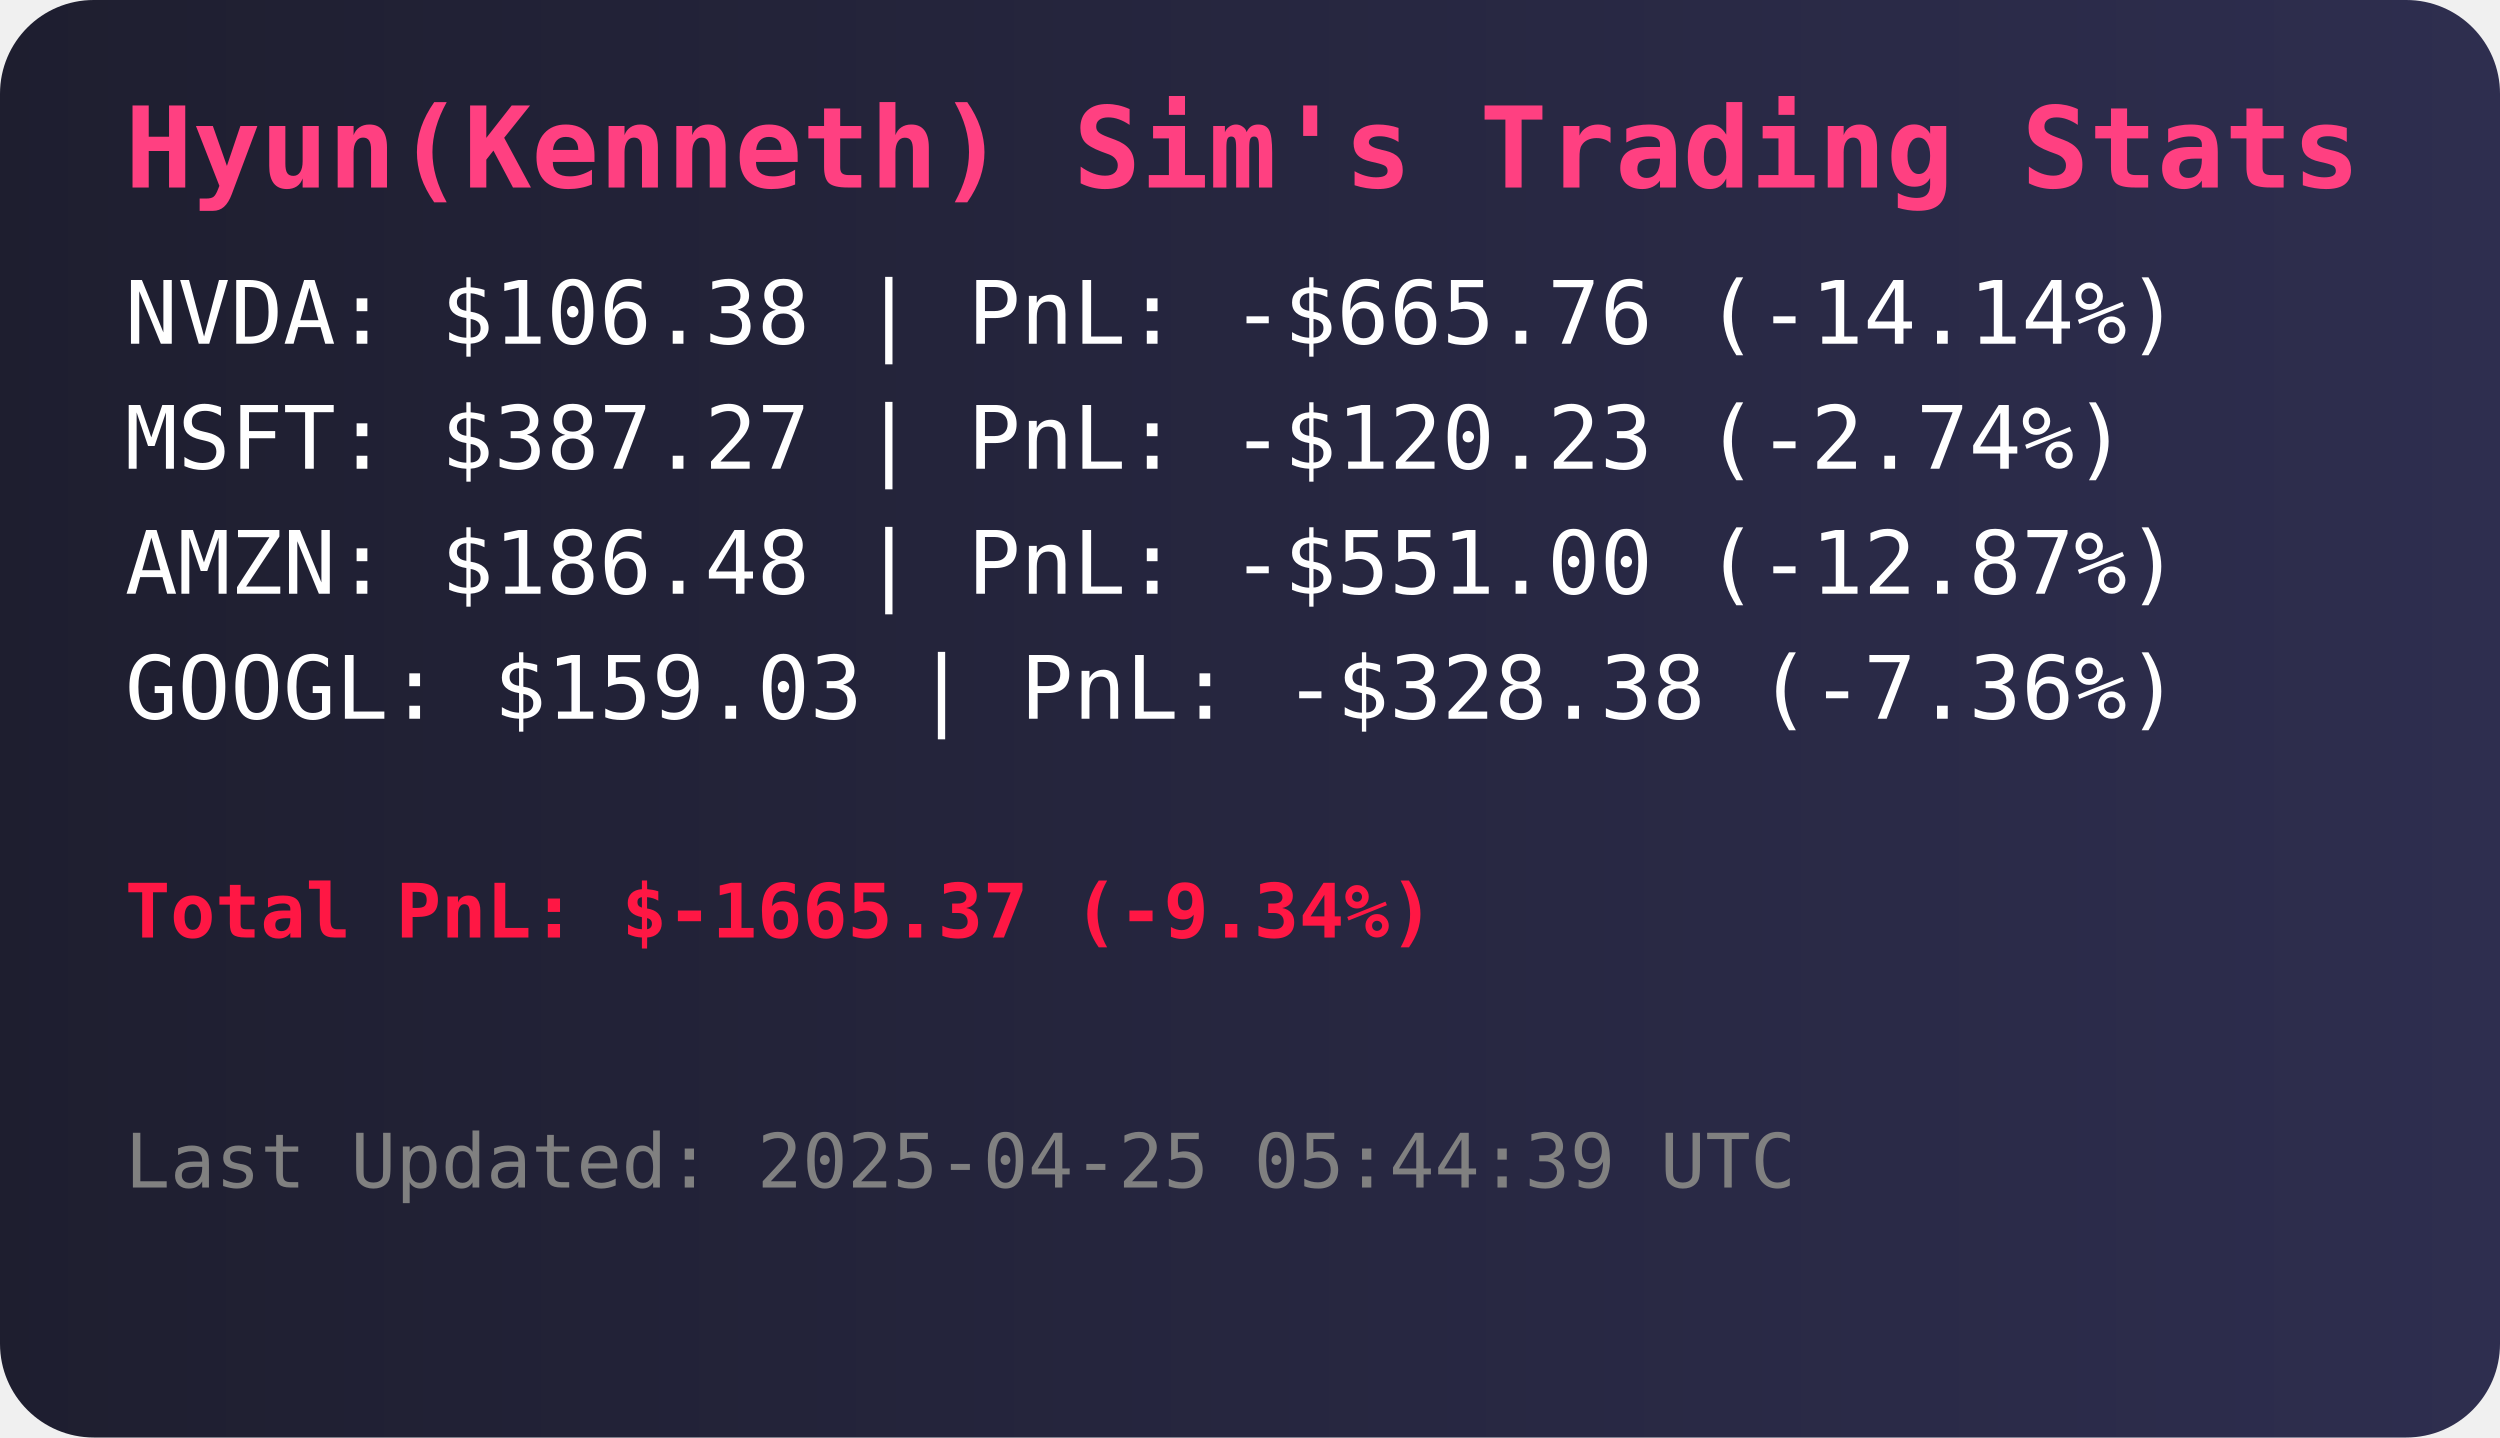
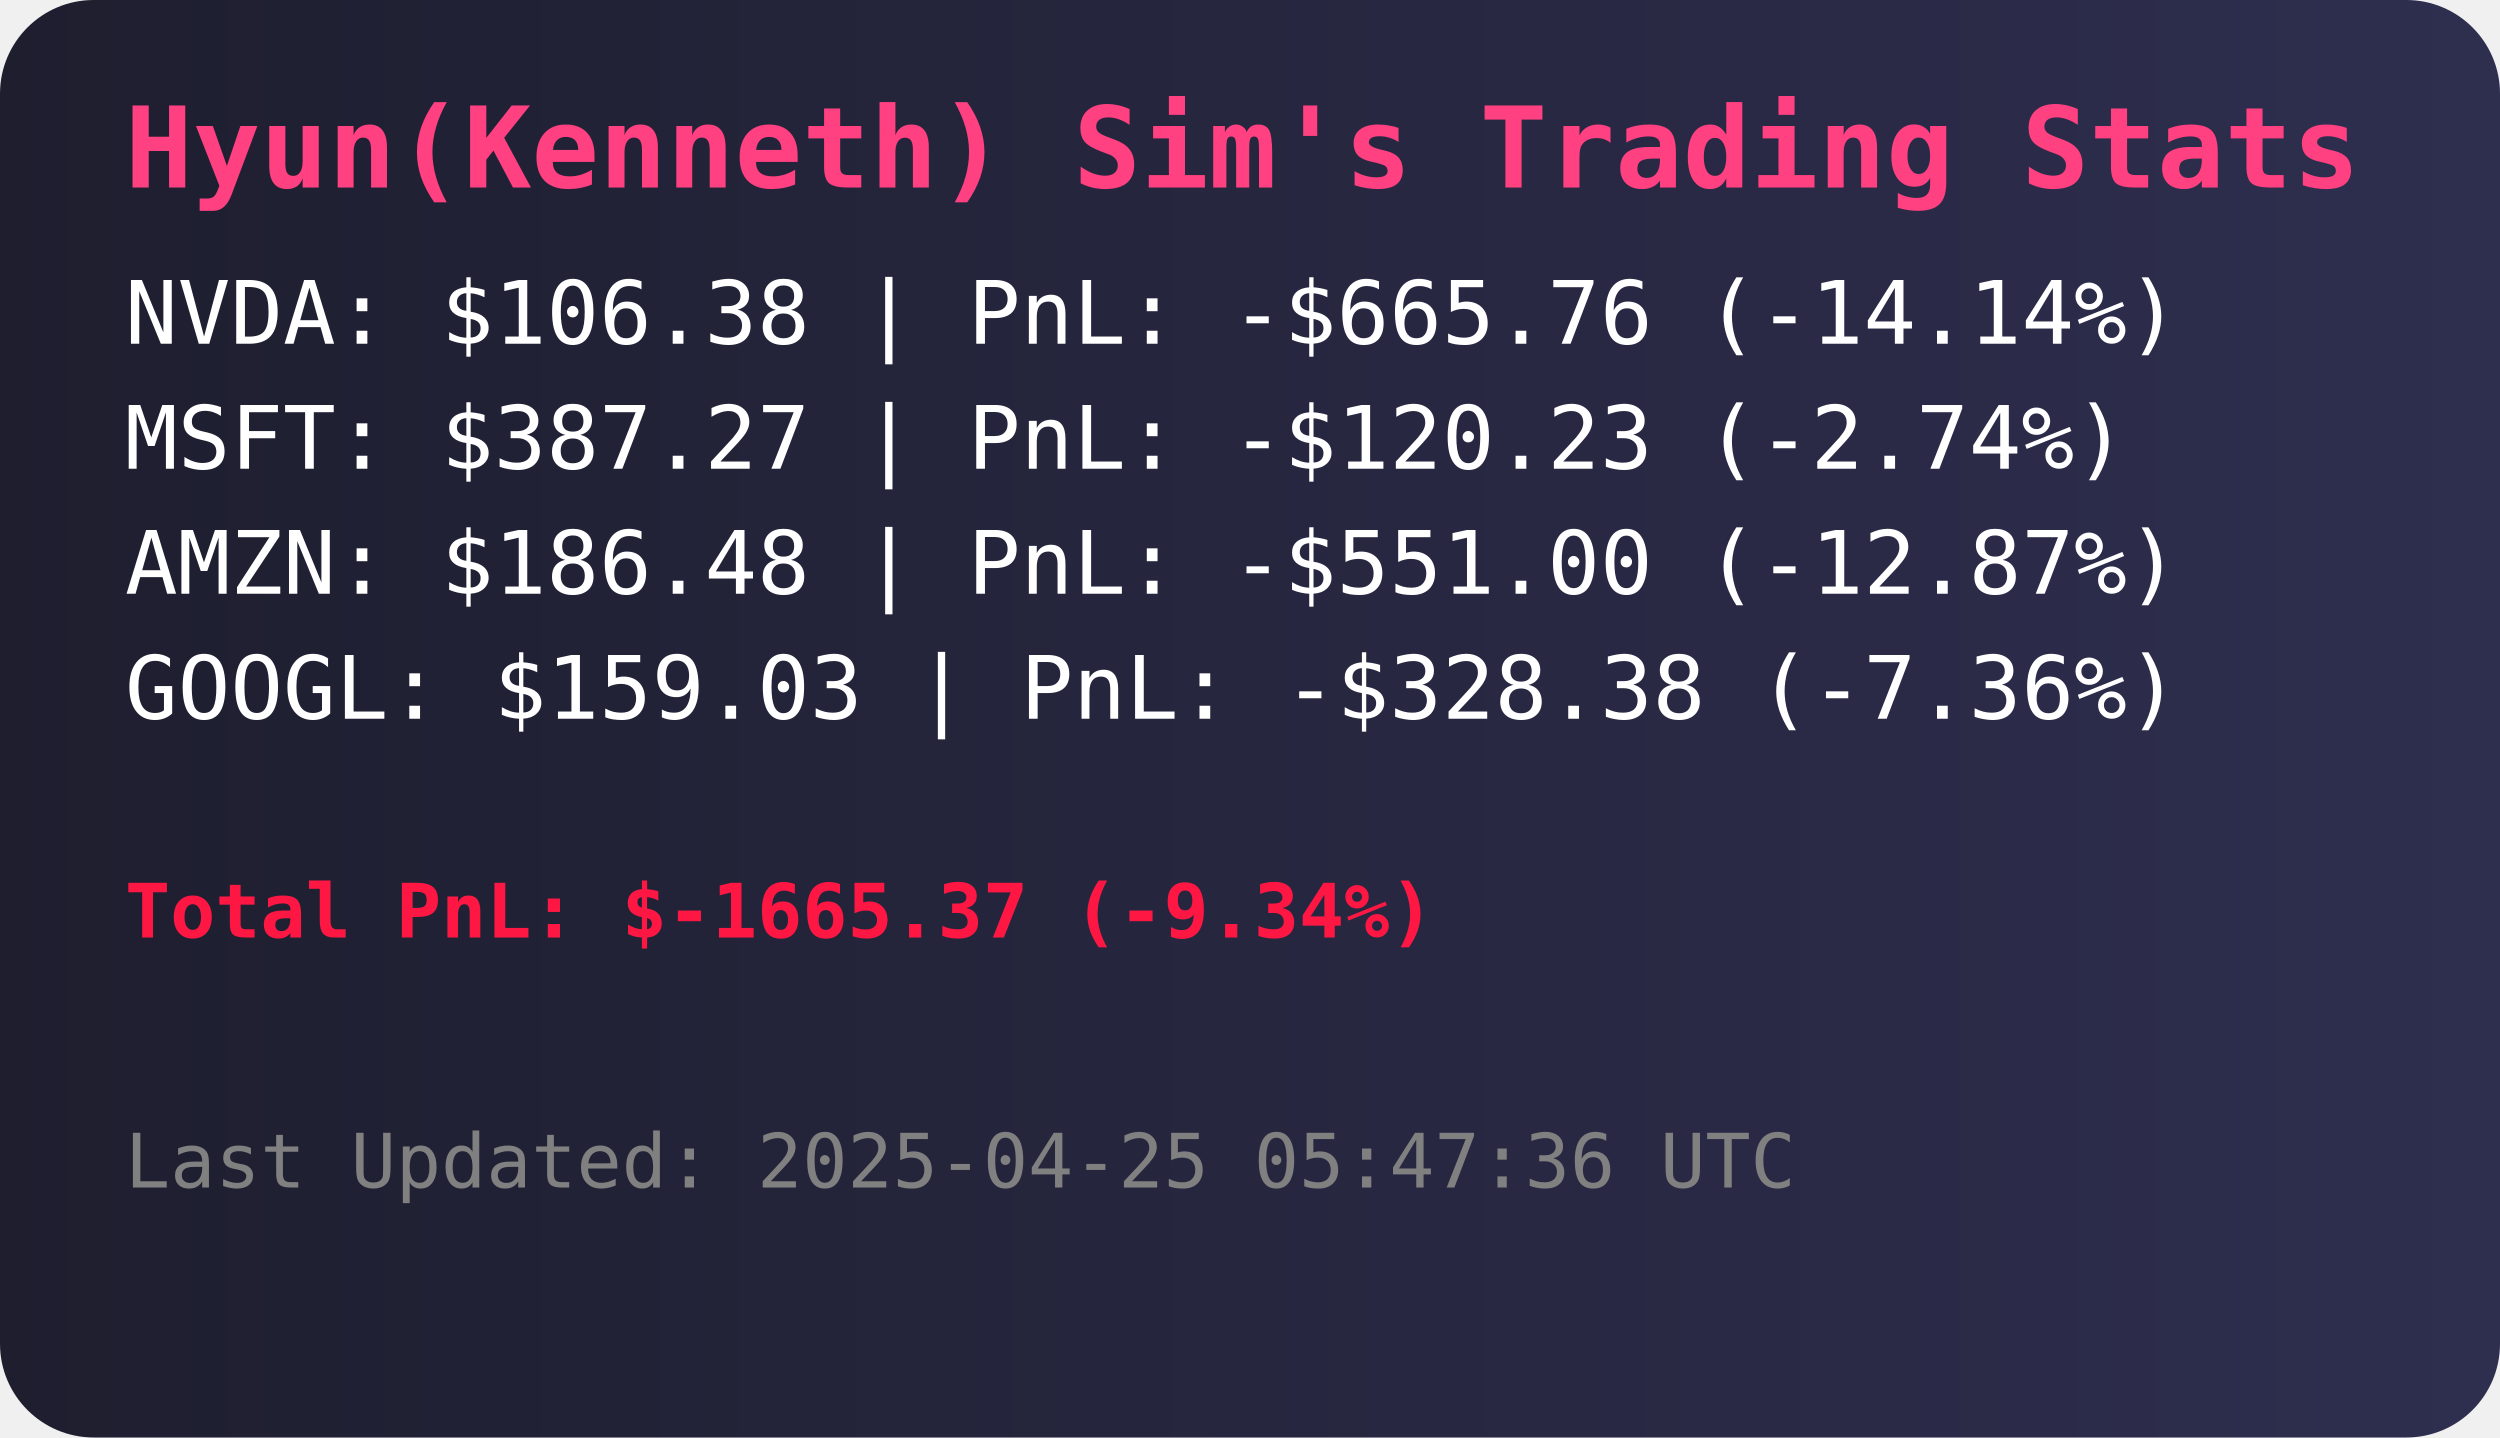
<svg xmlns="http://www.w3.org/2000/svg" width="400" height="230">
  <defs>
    <linearGradient id="grad" x1="0%" y1="0%" x2="100%" y2="0%">
      <stop offset="0%" style="stop-color:#1e1e2f; stop-opacity:1">
        <animate attributeName="offset" values="0;1;0" dur="20s" repeatCount="indefinite" />
      </stop>
      <stop offset="100%" style="stop-color:#2e2e4f; stop-opacity:1" />
    </linearGradient>
  </defs>
  <style>
        .title { fill: #ff4081; font-weight: bold; font-size: 18px; }
        .stat { fill: white; font-size: 14px; }
        .highlight { fill: #ff1744; font-weight: bold; animation: pulse 2s infinite; }
        .timestamp { fill: gray; font-size: 12px; animation: fadeGlow 5s infinite alternate; }
        @keyframes pulse {
          0% { transform: scale(1); }
          50% { transform: scale(1.02); }
          100% { transform: scale(1); }
        }
        @keyframes fadeGlow {
          from { opacity: 0.5; }
          to { opacity: 1; }
        }
        svg { background: url(#grad); font-family: monospace; }
      </style>
  <rect width="100%" height="100%" rx="15" fill="url(#grad)" />
  <text x="20" y="30" class="title">Hyun(Kenneth) Sim's Trading Stats</text>
  <text x="20" y="55" class="stat">NVDA: $106.38 | PnL: -$665.76 (-14.14%)</text>
  <text x="20" y="75" class="stat">MSFT: $387.27 | PnL: -$120.23 (-2.74%)</text>
  <text x="20" y="95" class="stat">AMZN: $186.48 | PnL: -$551.00 (-12.87%)</text>
  <text x="20" y="115" class="stat">GOOGL: $159.03 | PnL: -$328.38 (-7.36%)</text>
  <text x="20" y="150" class="highlight">Total PnL: $-1665.37 (-9.34%)</text>
-   <text x="20" y="190" class="timestamp">Last Updated: 2025-04-25 05:44:39 UTC</text>
+   <text x="20" y="190" class="timestamp">Last Updated: 2025-04-25 05:47:36 UTC</text>
</svg>
